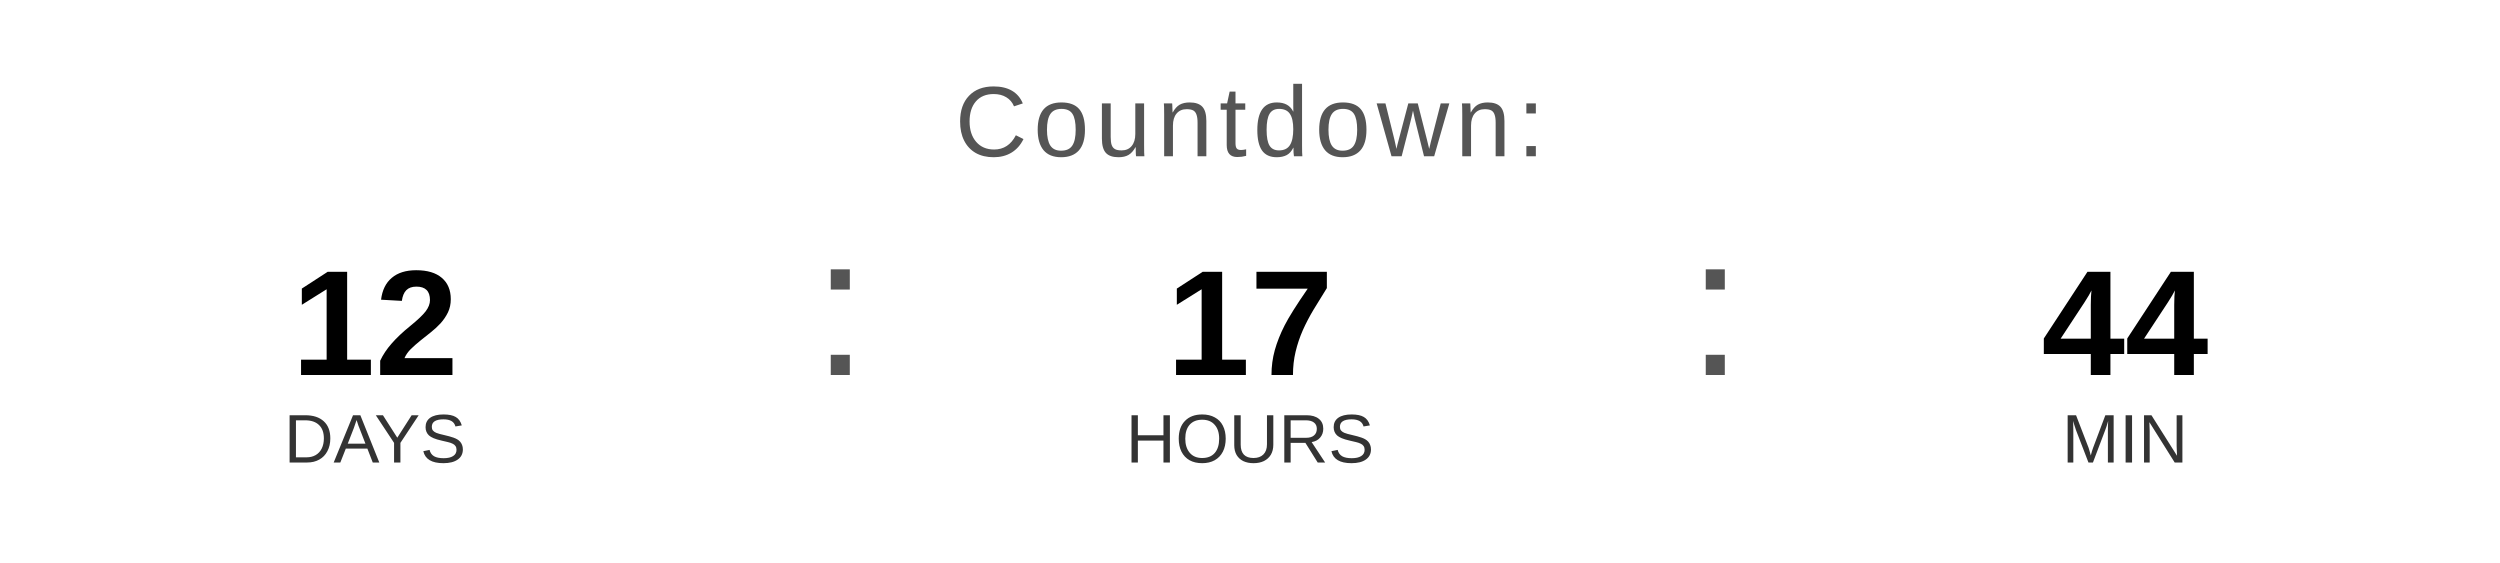
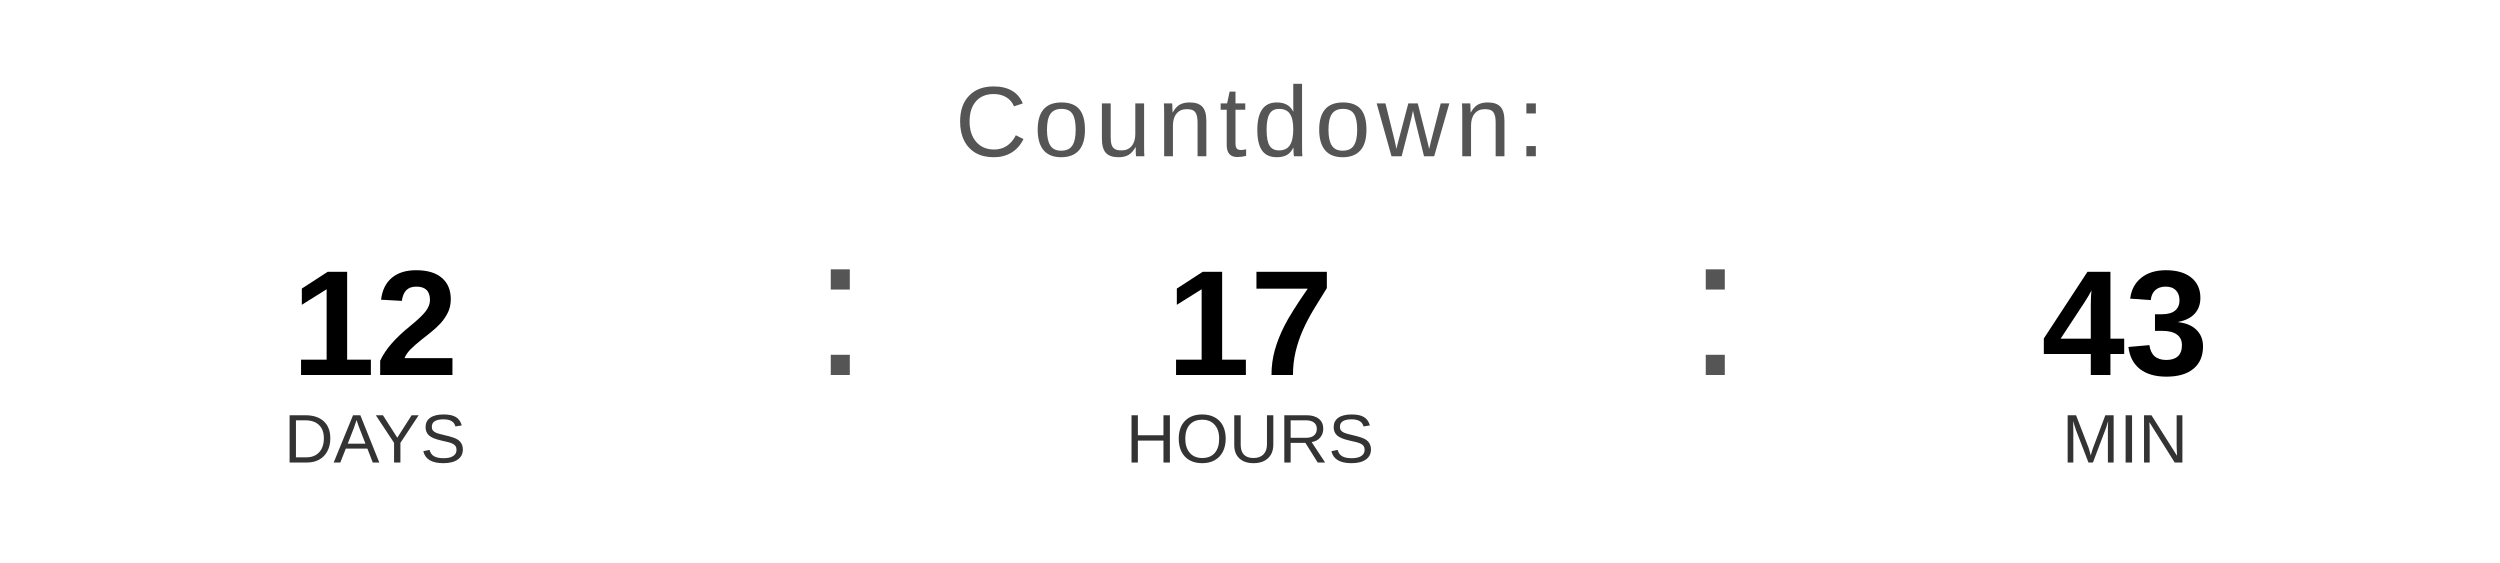
<svg xmlns="http://www.w3.org/2000/svg" width="400" height="90" viewBox="0 0 400 90">
  <text x="200" y="25" font-family="Arial, Helvetica, sans-serif" font-size="16" fill="#555555" text-anchor="middle" letter-spacing="1">
    Countdown:
  </text>
  <text x="60" y="60" font-family="Arial, Helvetica, sans-serif" font-size="24" font-weight="bold" fill="#000000" text-anchor="middle">12</text>
  <text x="60" y="74" font-family="Arial, Helvetica, sans-serif" font-size="11" fill="#333333" text-anchor="middle">DAYS</text>
  <text x="130" y="60" font-family="Arial, sans-serif" font-size="32" fill="#555555">:</text>
  <text x="200" y="60" font-family="Arial, Helvetica, sans-serif" font-size="24" font-weight="bold" fill="#000000" text-anchor="middle">17</text>
  <text x="200" y="74" font-family="Arial, Helvetica, sans-serif" font-size="11" fill="#333333" text-anchor="middle">HOURS</text>
  <text x="270" y="60" font-family="Arial, sans-serif" font-size="32" fill="#555555">:</text>
-   <text x="340" y="60" font-family="Arial, Helvetica, sans-serif" font-size="24" font-weight="bold" fill="#000000" text-anchor="middle">44</text>
+   <text x="340" y="60" font-family="Arial, Helvetica, sans-serif" font-size="24" font-weight="bold" fill="#000000" text-anchor="middle">43</text>
  <text x="340" y="74" font-family="Arial, Helvetica, sans-serif" font-size="11" fill="#333333" text-anchor="middle">MIN</text>
</svg>
